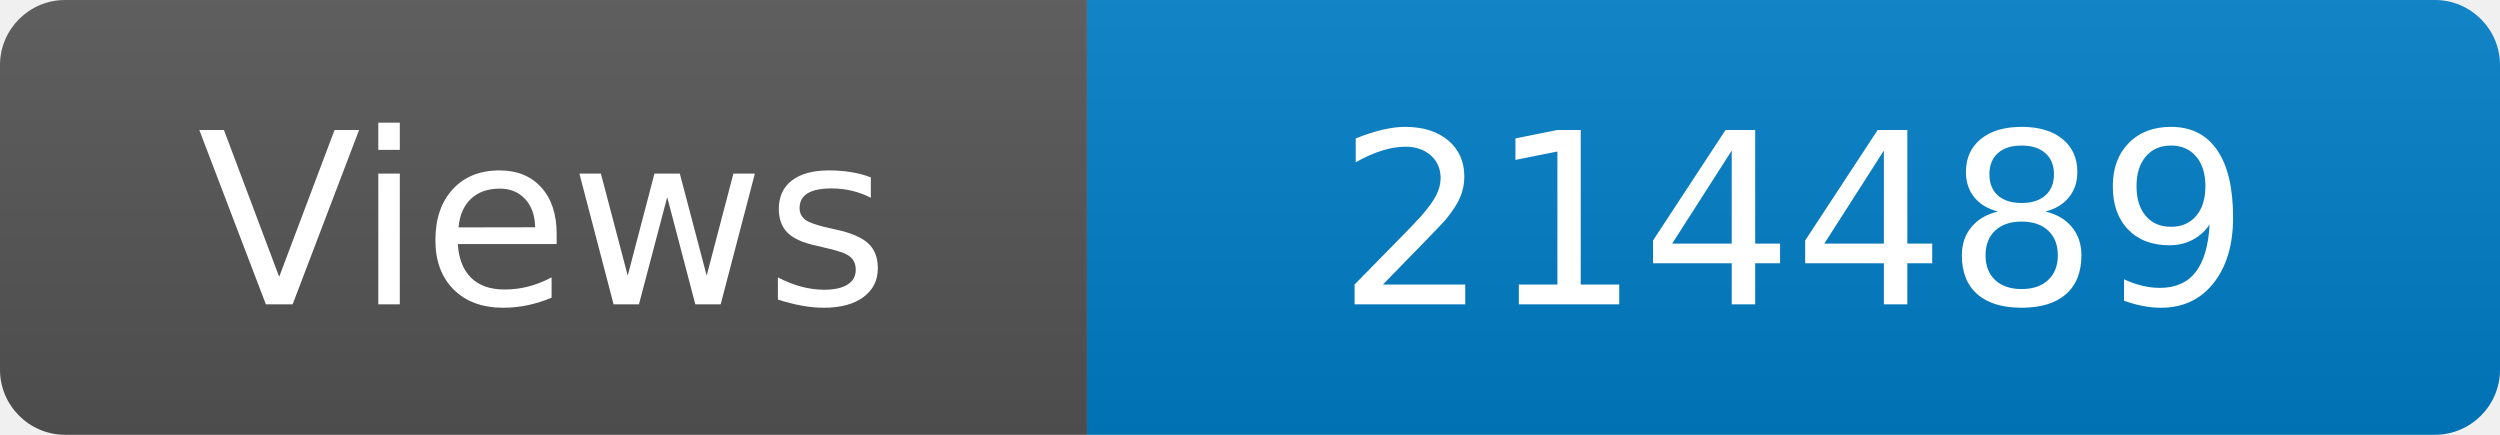
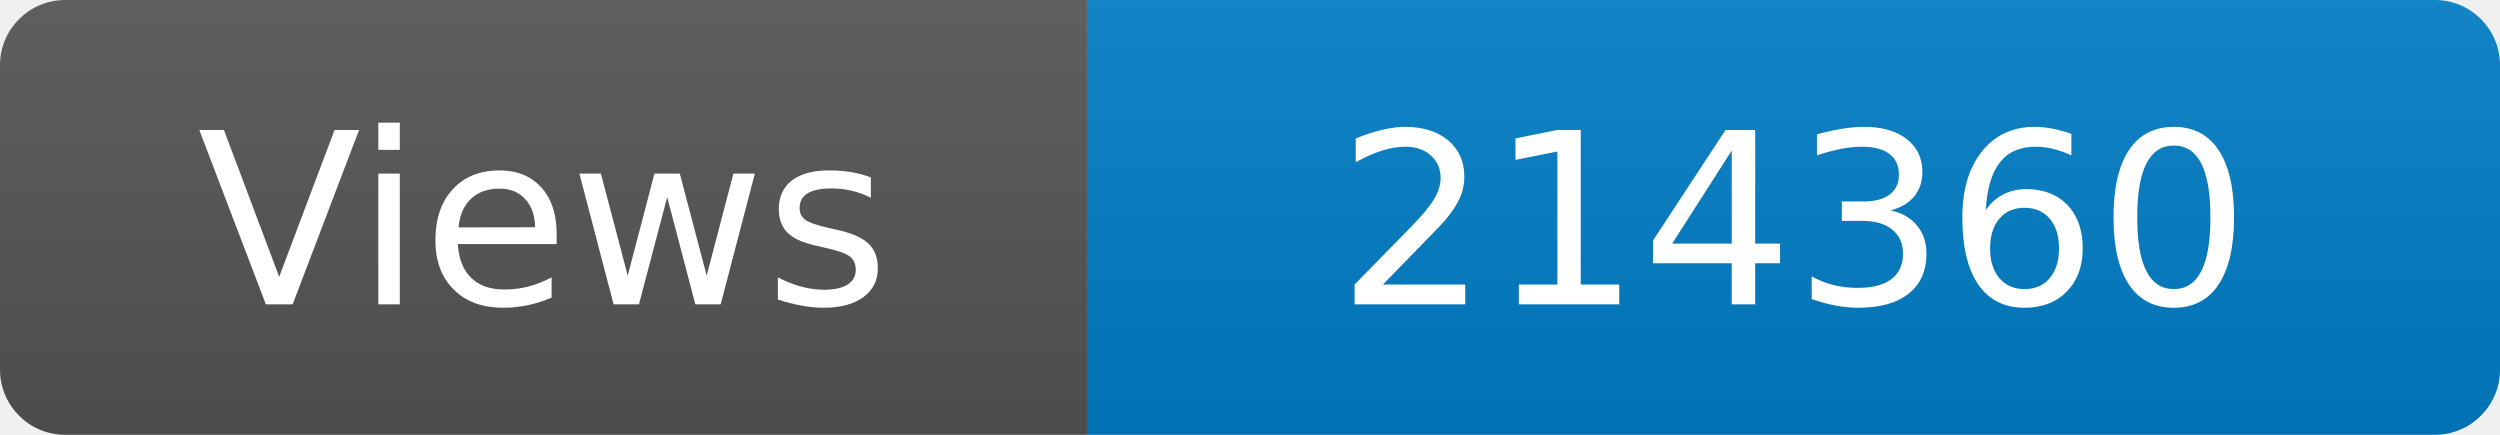
<svg xmlns="http://www.w3.org/2000/svg" width="115" height="20" role="img" aria-label="Maintained?: yes">
  <linearGradient id="s" x2="0" y2="100%">
    <stop offset="0" stop-color="#bbb" stop-opacity=".1" />
    <stop offset="1" stop-opacity=".1" />
  </linearGradient>
  <clipPath id="r">
    <rect width="115" height="20" rx="3" fill="#fff" />
  </clipPath>
  <g clip-path="url(#r)">
    <rect width="50" height="20" fill="#555" />
    <rect x="50" width="160" height="20" fill="#007ec6" />
    <rect width="115" height="20" fill="url(#s)" />
  </g>
  <g fill="#fff" text-anchor="middle" font-family="Verdana,Geneva,DejaVu Sans,sans-serif" font-size="110">
    <text x="250" y="140" transform="scale(.1)" fill="#fff">Views</text>
-     <text x="825" y="140" transform="scale(.1)" fill="#fff">214489</text>
+     <text x="825" y="140" transform="scale(.1)" fill="#fff">214360</text>
  </g>
</svg>
